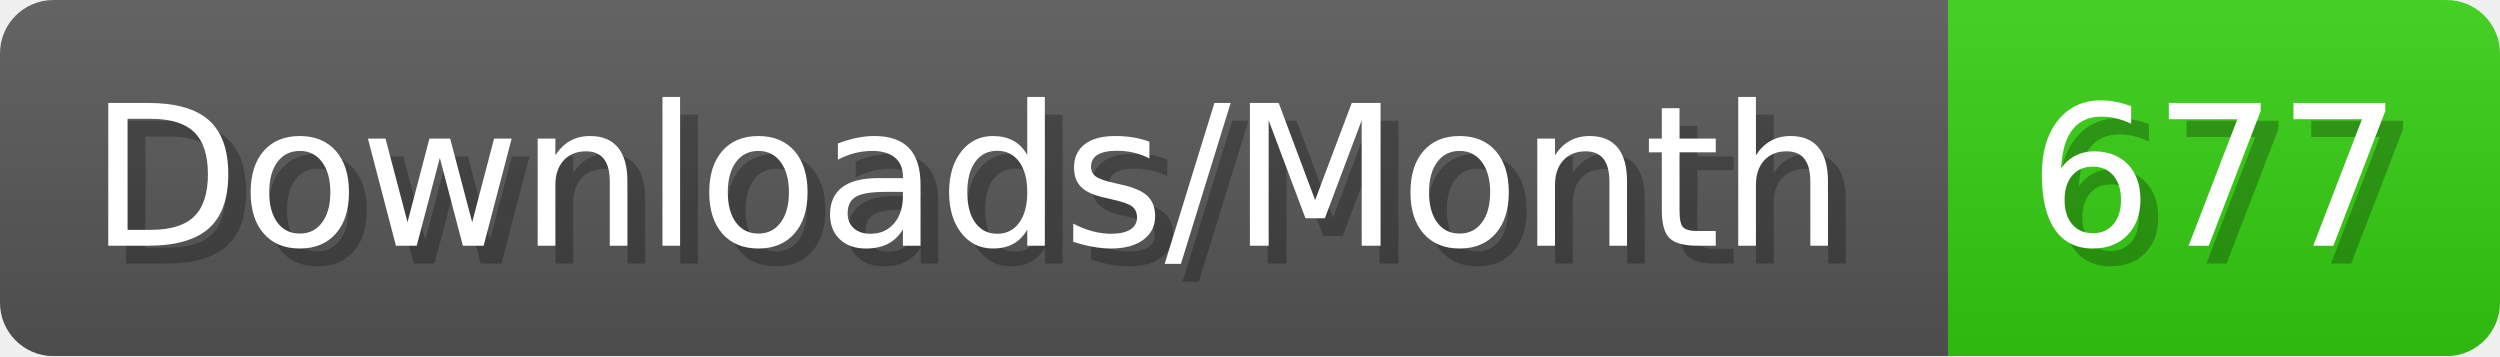
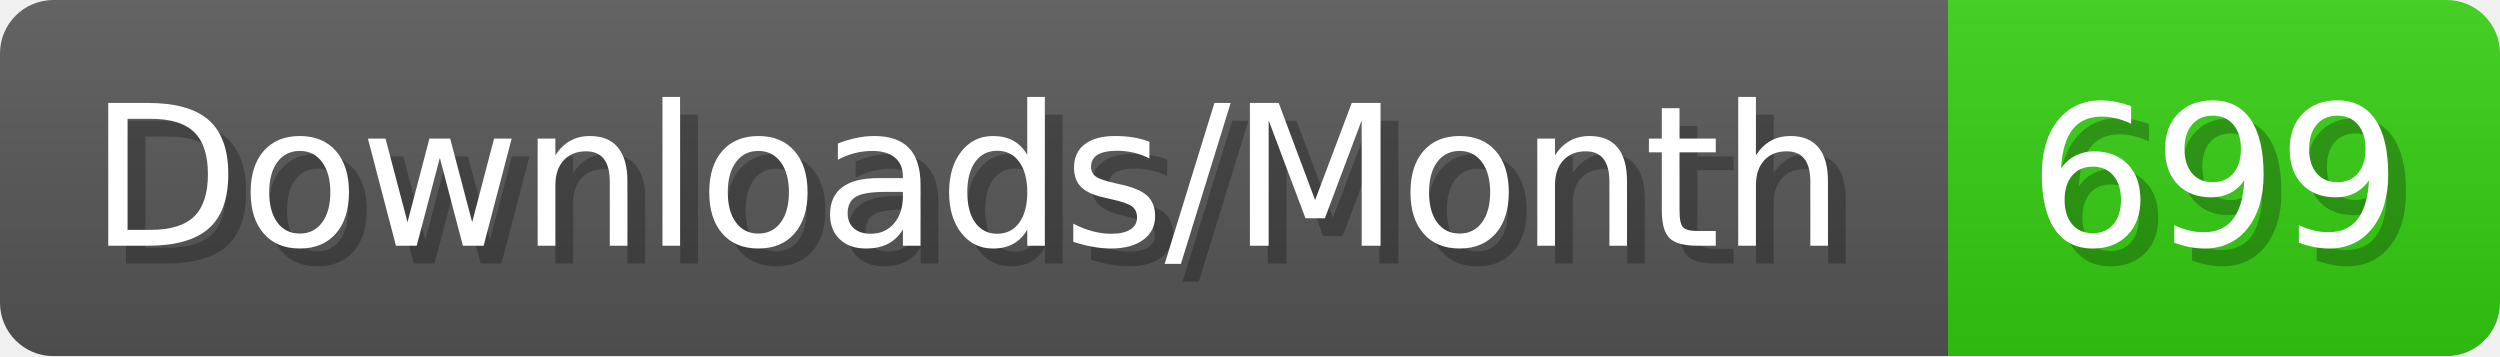
- <svg xmlns="http://www.w3.org/2000/svg" width="140.4" height="20" viewBox="0 0 1404 200" role="img" aria-label="Downloads/Month: 677">
+ <svg xmlns="http://www.w3.org/2000/svg" width="140.4" height="20" viewBox="0 0 1404 200" role="img" aria-label="Downloads/Month: 699">
  <linearGradient id="YlXUI" x2="0" y2="100%">
    <stop offset="0" stop-opacity=".1" stop-color="#EEE" />
    <stop offset="1" stop-opacity=".1" />
  </linearGradient>
  <mask id="JHhop">
    <rect width="1404" height="200" rx="30" fill="#FFF" />
  </mask>
  <g mask="url(#JHhop)">
    <rect width="1094" height="200" fill="#555" />
    <rect width="310" height="200" fill="#3C1" x="1094" />
    <rect width="1404" height="200" fill="url(#YlXUI)" />
  </g>
  <g aria-hidden="true" fill="#fff" text-anchor="start" font-family="Verdana,DejaVu Sans,sans-serif" font-size="110">
    <text x="60" y="148" textLength="994" fill="#000" opacity="0.25">Downloads/Month</text>
    <text x="50" y="138" textLength="994">Downloads/Month</text>
-     <text x="1149" y="148" textLength="210" fill="#000" opacity="0.25">677</text>
-     <text x="1139" y="138" textLength="210">677</text>
+     <text x="1149" y="148" textLength="210" fill="#000" opacity="0.25">699</text>
+     <text x="1139" y="138" textLength="210">699</text>
  </g>
</svg>
